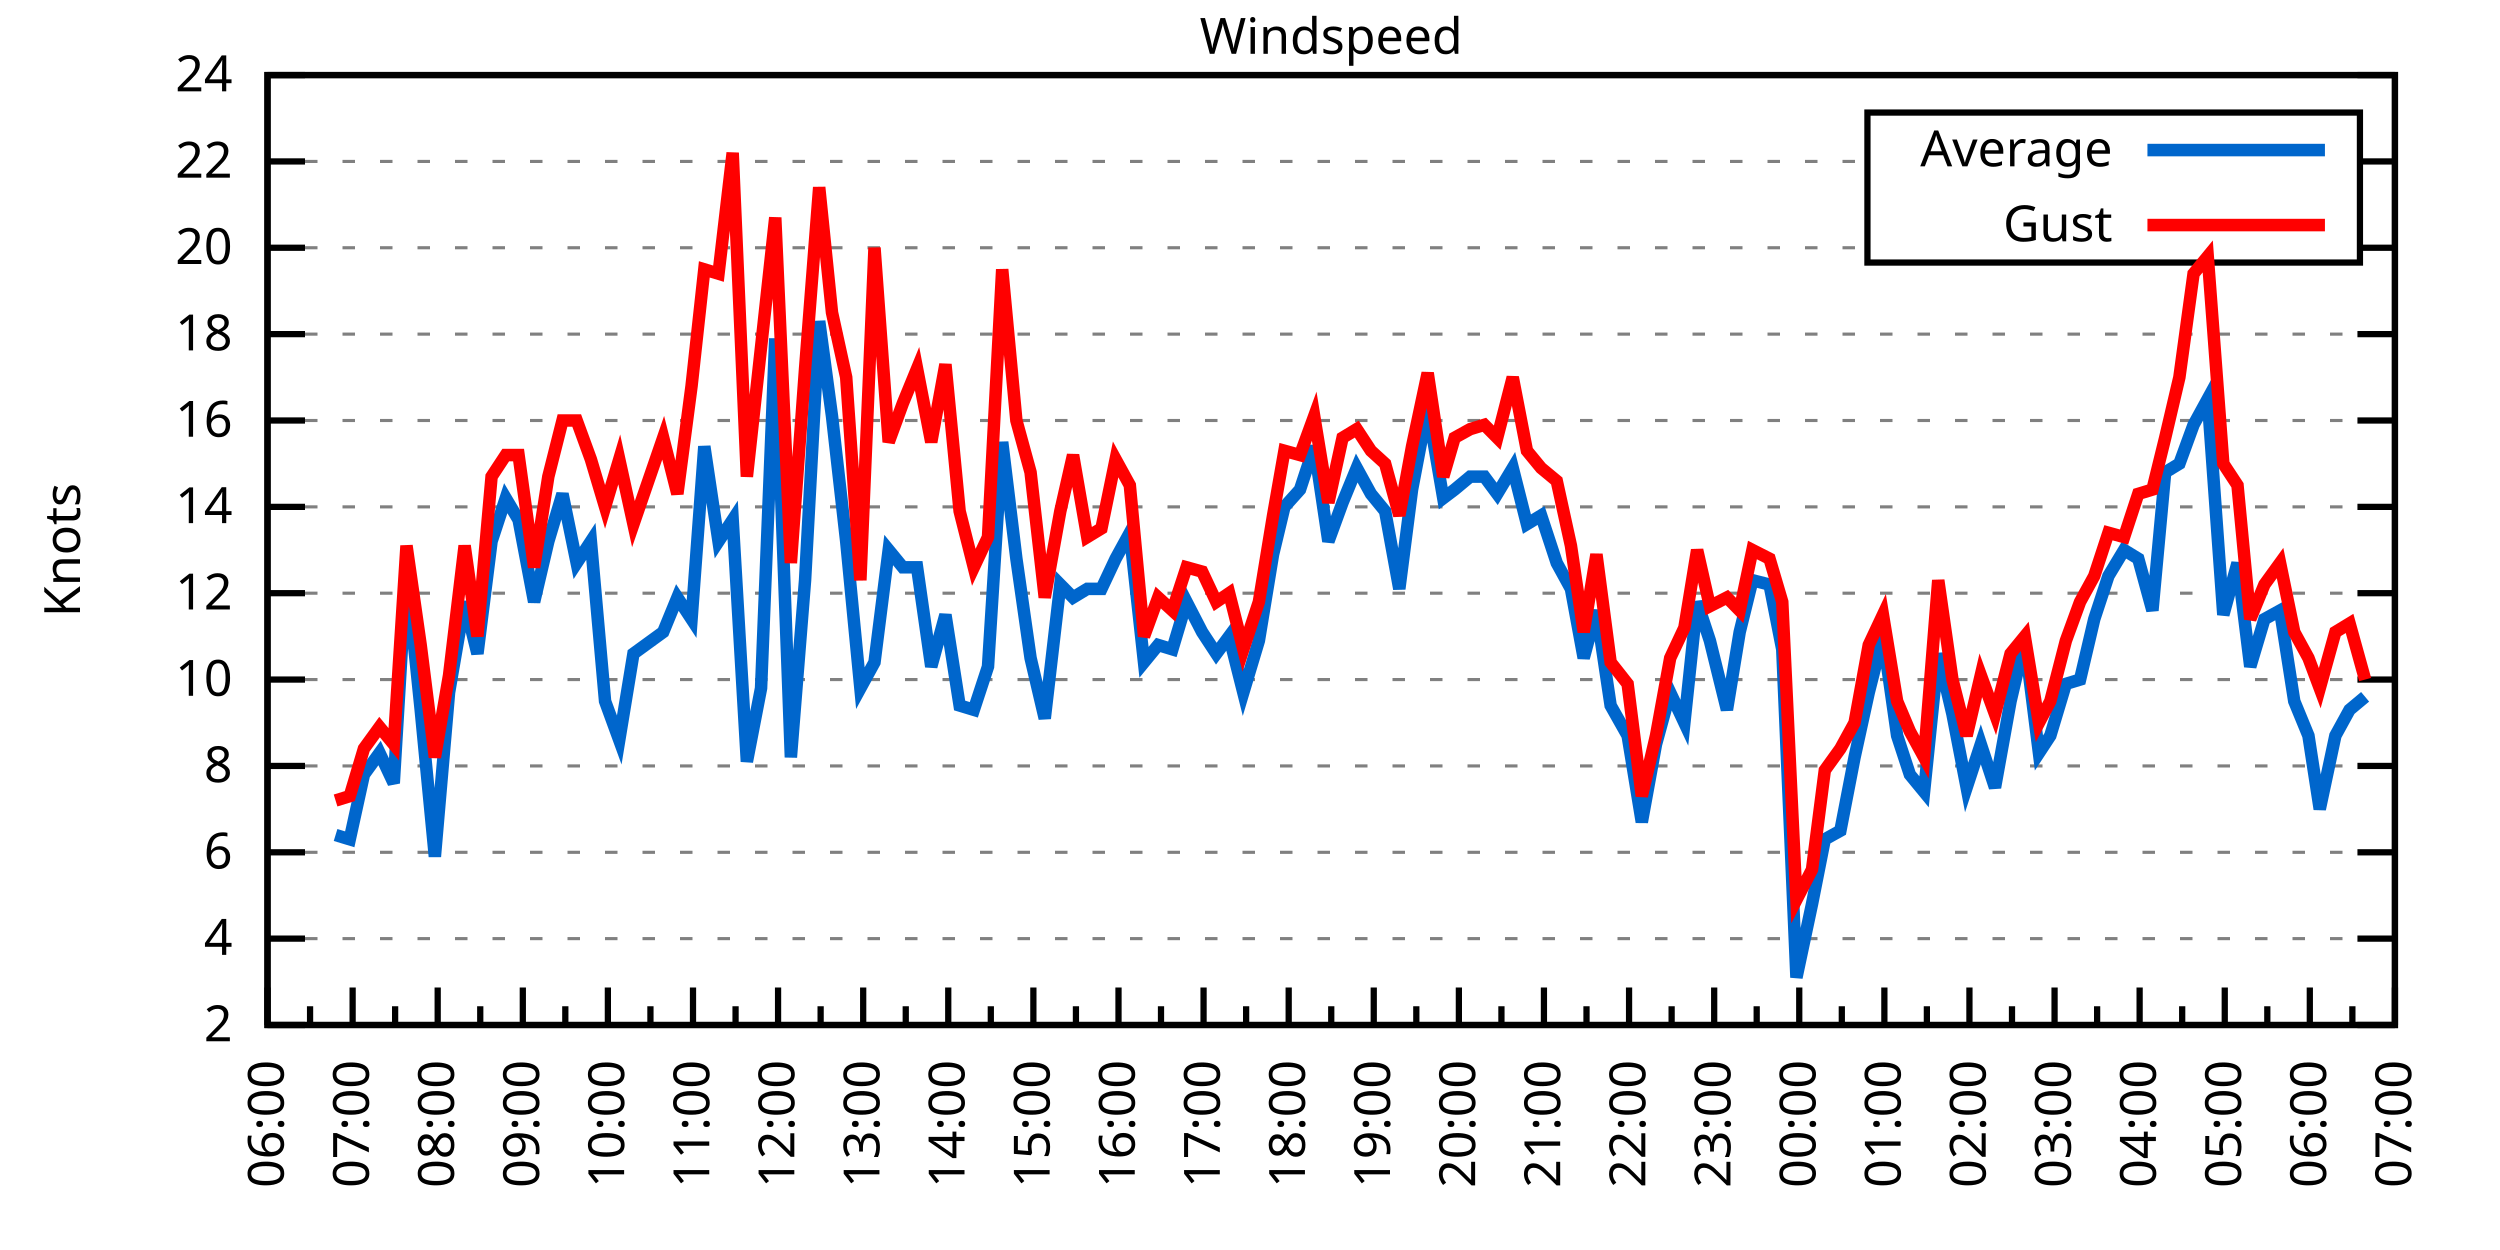
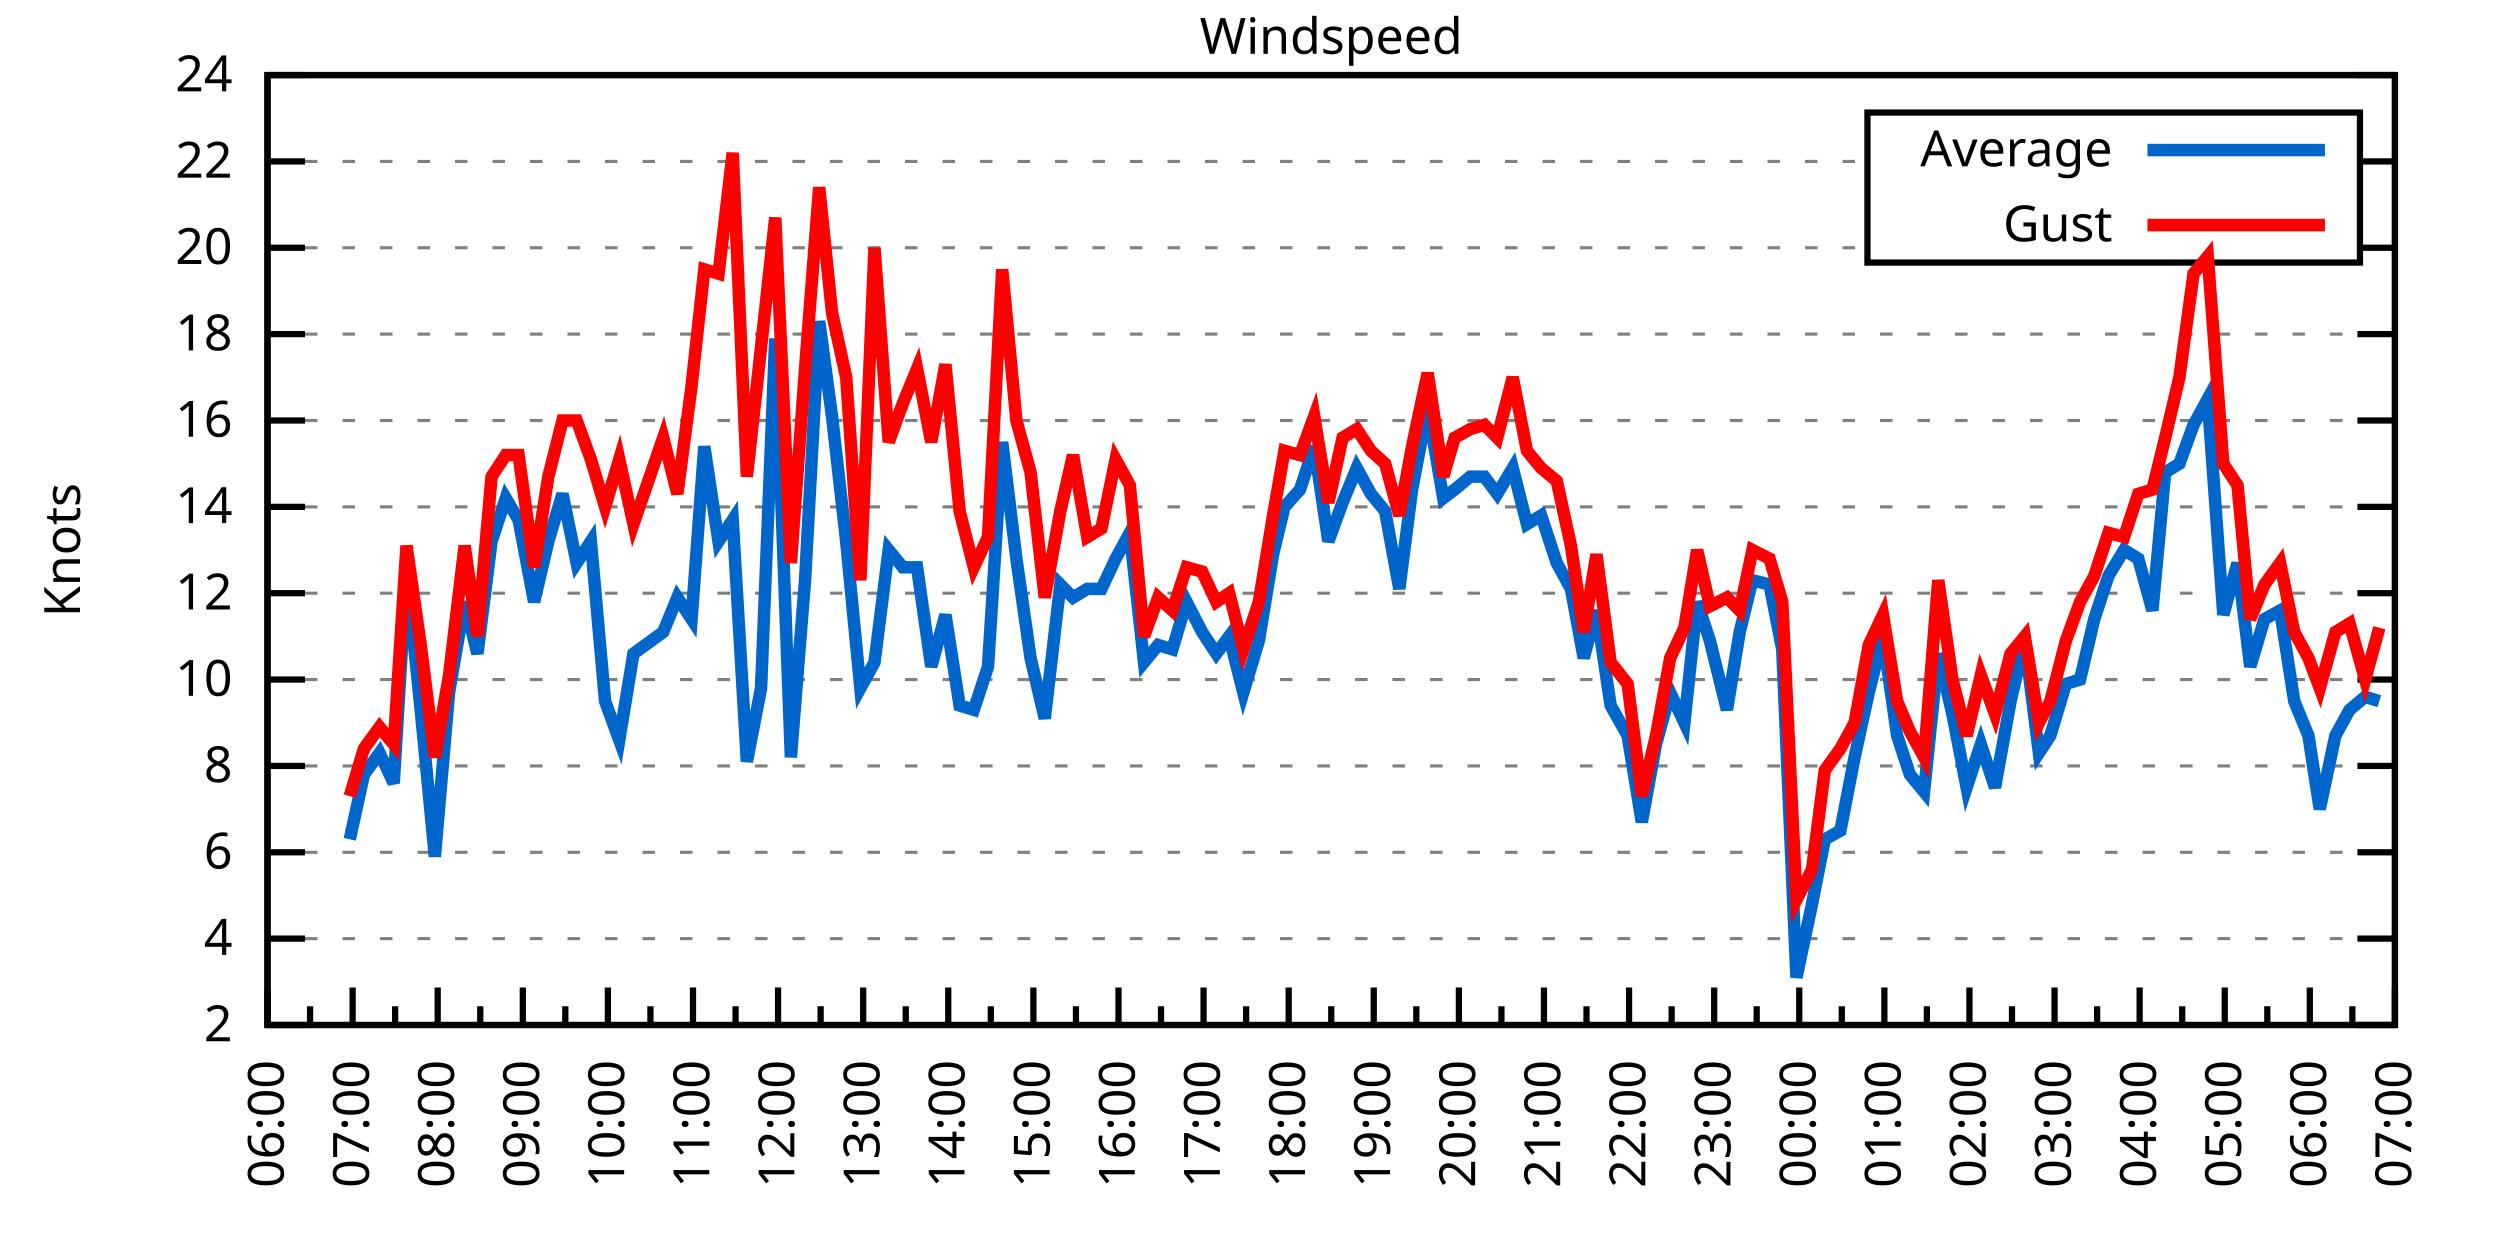
<svg xmlns="http://www.w3.org/2000/svg" xmlns:xlink="http://www.w3.org/1999/xlink" width="400" height="200" viewBox="0 0 400 200">
  <g id="gnuplot_canvas">
    <rect x="0" y="0" width="400" height="200" fill="none" />
    <defs>
      <circle id="gpDot" r="0.5" stroke-width="0.5" stroke="currentColor" />
      <path id="gpPt0" stroke-width="0.333" stroke="currentColor" d="M-1,0 h2 M0,-1 v2" />
      <path id="gpPt1" stroke-width="0.333" stroke="currentColor" d="M-1,-1 L1,1 M1,-1 L-1,1" />
      <path id="gpPt2" stroke-width="0.333" stroke="currentColor" d="M-1,0 L1,0 M0,-1 L0,1 M-1,-1 L1,1 M-1,1 L1,-1" />
      <rect id="gpPt3" stroke-width="0.333" stroke="currentColor" x="-1" y="-1" width="2" height="2" />
      <rect id="gpPt4" stroke-width="0.333" stroke="currentColor" fill="currentColor" x="-1" y="-1" width="2" height="2" />
      <circle id="gpPt5" stroke-width="0.333" stroke="currentColor" cx="0" cy="0" r="1" />
      <use xlink:href="#gpPt5" id="gpPt6" fill="currentColor" stroke="none" />
      <path id="gpPt7" stroke-width="0.333" stroke="currentColor" d="M0,-1.33 L-1.33,0.67 L1.33,0.67 z" />
      <use xlink:href="#gpPt7" id="gpPt8" fill="currentColor" stroke="none" />
      <use xlink:href="#gpPt7" id="gpPt9" stroke="currentColor" transform="rotate(180)" />
      <use xlink:href="#gpPt9" id="gpPt10" fill="currentColor" stroke="none" />
      <use xlink:href="#gpPt3" id="gpPt11" stroke="currentColor" transform="rotate(45)" />
      <use xlink:href="#gpPt11" id="gpPt12" fill="currentColor" stroke="none" />
      <path id="gpPt13" stroke-width="0.333" stroke="currentColor" d="M0,1.330 L1.265,0.411 L0.782,-1.067 L-0.782,-1.076 L-1.265,0.411 z" />
      <use xlink:href="#gpPt13" id="gpPt14" fill="currentColor" stroke="none" />
      <filter id="textbox" filterUnits="objectBoundingBox" x="0" y="0" height="1" width="1">
        <feFlood flood-color="white" flood-opacity="1" result="bgnd" />
        <feComposite in="SourceGraphic" in2="bgnd" operator="atop" />
      </filter>
      <filter id="greybox" filterUnits="objectBoundingBox" x="0" y="0" height="1" width="1">
        <feFlood flood-color="lightgrey" flood-opacity="1" result="grey" />
        <feComposite in="SourceGraphic" in2="grey" operator="atop" />
      </filter>
    </defs>
    <g fill="none" color="white" stroke="currentColor" stroke-width="1.00" stroke-linecap="butt" stroke-linejoin="miter">
</g>
    <g fill="none" color="black" stroke="currentColor" stroke-width="1.00" stroke-linecap="butt" stroke-linejoin="miter">
      <g stroke="none" shape-rendering="crispEdges">
        <polygon fill="rgb(255, 255, 255)" points="42.80,164.00 383.18,164.00 383.18,12.02 42.80,12.02 " />
      </g>
    </g>
    <g fill="none" color="black" stroke="currentColor" stroke-width="1.00" stroke-linecap="butt" stroke-linejoin="miter">
</g>
    <g fill="none" color="black" stroke="black" stroke-width="0.50" stroke-linecap="butt" stroke-linejoin="miter">
</g>
    <g fill="none" color="gray" stroke="currentColor" stroke-width="0.50" stroke-linecap="butt" stroke-linejoin="miter">
      <path stroke="gray" stroke-dasharray="2,4" class="gridline" d="M42.80,164.00 L383.19,164.00  " />
    </g>
    <g fill="none" color="gray" stroke="gray" stroke-width="1.00" stroke-linecap="butt" stroke-linejoin="miter">
</g>
    <g fill="none" color="black" stroke="currentColor" stroke-width="1.00" stroke-linecap="butt" stroke-linejoin="miter">
      <path stroke="black" d="M42.80,164.00 L48.80,164.00 M383.19,164.00 L377.19,164.00  " />
      <g transform="translate(37.20,166.60)" stroke="none" fill="black" font-family="Sans" font-size="8.00" text-anchor="end">
        <text>
          <tspan font-family="Sans"> 2</tspan>
        </text>
      </g>
    </g>
    <g fill="none" color="black" stroke="currentColor" stroke-width="1.00" stroke-linecap="butt" stroke-linejoin="miter">
</g>
    <g fill="none" color="black" stroke="black" stroke-width="0.50" stroke-linecap="butt" stroke-linejoin="miter">
</g>
    <g fill="none" color="gray" stroke="currentColor" stroke-width="0.50" stroke-linecap="butt" stroke-linejoin="miter">
      <path stroke="gray" stroke-dasharray="2,4" class="gridline" d="M42.80,150.18 L383.19,150.18  " />
    </g>
    <g fill="none" color="gray" stroke="gray" stroke-width="1.00" stroke-linecap="butt" stroke-linejoin="miter">
</g>
    <g fill="none" color="black" stroke="currentColor" stroke-width="1.00" stroke-linecap="butt" stroke-linejoin="miter">
      <path stroke="black" d="M42.80,150.18 L48.80,150.18 M383.19,150.18 L377.19,150.18  " />
      <g transform="translate(37.20,152.78)" stroke="none" fill="black" font-family="Sans" font-size="8.00" text-anchor="end">
        <text>
          <tspan font-family="Sans"> 4</tspan>
        </text>
      </g>
    </g>
    <g fill="none" color="black" stroke="currentColor" stroke-width="1.00" stroke-linecap="butt" stroke-linejoin="miter">
</g>
    <g fill="none" color="black" stroke="black" stroke-width="0.50" stroke-linecap="butt" stroke-linejoin="miter">
</g>
    <g fill="none" color="gray" stroke="currentColor" stroke-width="0.50" stroke-linecap="butt" stroke-linejoin="miter">
      <path stroke="gray" stroke-dasharray="2,4" class="gridline" d="M42.80,136.37 L383.19,136.37  " />
    </g>
    <g fill="none" color="gray" stroke="gray" stroke-width="1.00" stroke-linecap="butt" stroke-linejoin="miter">
</g>
    <g fill="none" color="black" stroke="currentColor" stroke-width="1.00" stroke-linecap="butt" stroke-linejoin="miter">
      <path stroke="black" d="M42.80,136.37 L48.80,136.37 M383.19,136.37 L377.19,136.37  " />
      <g transform="translate(37.20,138.97)" stroke="none" fill="black" font-family="Sans" font-size="8.00" text-anchor="end">
        <text>
          <tspan font-family="Sans"> 6</tspan>
        </text>
      </g>
    </g>
    <g fill="none" color="black" stroke="currentColor" stroke-width="1.00" stroke-linecap="butt" stroke-linejoin="miter">
</g>
    <g fill="none" color="black" stroke="black" stroke-width="0.50" stroke-linecap="butt" stroke-linejoin="miter">
</g>
    <g fill="none" color="gray" stroke="currentColor" stroke-width="0.50" stroke-linecap="butt" stroke-linejoin="miter">
      <path stroke="gray" stroke-dasharray="2,4" class="gridline" d="M42.80,122.55 L383.19,122.55  " />
    </g>
    <g fill="none" color="gray" stroke="gray" stroke-width="1.00" stroke-linecap="butt" stroke-linejoin="miter">
</g>
    <g fill="none" color="black" stroke="currentColor" stroke-width="1.00" stroke-linecap="butt" stroke-linejoin="miter">
      <path stroke="black" d="M42.80,122.55 L48.80,122.55 M383.19,122.55 L377.19,122.55  " />
      <g transform="translate(37.20,125.15)" stroke="none" fill="black" font-family="Sans" font-size="8.00" text-anchor="end">
        <text>
          <tspan font-family="Sans"> 8</tspan>
        </text>
      </g>
    </g>
    <g fill="none" color="black" stroke="currentColor" stroke-width="1.00" stroke-linecap="butt" stroke-linejoin="miter">
</g>
    <g fill="none" color="black" stroke="black" stroke-width="0.50" stroke-linecap="butt" stroke-linejoin="miter">
</g>
    <g fill="none" color="gray" stroke="currentColor" stroke-width="0.50" stroke-linecap="butt" stroke-linejoin="miter">
      <path stroke="gray" stroke-dasharray="2,4" class="gridline" d="M42.80,108.73 L383.19,108.73  " />
    </g>
    <g fill="none" color="gray" stroke="gray" stroke-width="1.00" stroke-linecap="butt" stroke-linejoin="miter">
</g>
    <g fill="none" color="black" stroke="currentColor" stroke-width="1.00" stroke-linecap="butt" stroke-linejoin="miter">
      <path stroke="black" d="M42.80,108.73 L48.80,108.73 M383.19,108.73 L377.19,108.73  " />
      <g transform="translate(37.20,111.33)" stroke="none" fill="black" font-family="Sans" font-size="8.00" text-anchor="end">
        <text>
          <tspan font-family="Sans"> 10</tspan>
        </text>
      </g>
    </g>
    <g fill="none" color="black" stroke="currentColor" stroke-width="1.00" stroke-linecap="butt" stroke-linejoin="miter">
</g>
    <g fill="none" color="black" stroke="black" stroke-width="0.50" stroke-linecap="butt" stroke-linejoin="miter">
</g>
    <g fill="none" color="gray" stroke="currentColor" stroke-width="0.50" stroke-linecap="butt" stroke-linejoin="miter">
      <path stroke="gray" stroke-dasharray="2,4" class="gridline" d="M42.80,94.91 L383.19,94.91  " />
    </g>
    <g fill="none" color="gray" stroke="gray" stroke-width="1.00" stroke-linecap="butt" stroke-linejoin="miter">
</g>
    <g fill="none" color="black" stroke="currentColor" stroke-width="1.00" stroke-linecap="butt" stroke-linejoin="miter">
      <path stroke="black" d="M42.80,94.91 L48.80,94.91 M383.19,94.91 L377.19,94.91  " />
      <g transform="translate(37.20,97.51)" stroke="none" fill="black" font-family="Sans" font-size="8.00" text-anchor="end">
        <text>
          <tspan font-family="Sans"> 12</tspan>
        </text>
      </g>
    </g>
    <g fill="none" color="black" stroke="currentColor" stroke-width="1.00" stroke-linecap="butt" stroke-linejoin="miter">
</g>
    <g fill="none" color="black" stroke="black" stroke-width="0.50" stroke-linecap="butt" stroke-linejoin="miter">
</g>
    <g fill="none" color="gray" stroke="currentColor" stroke-width="0.50" stroke-linecap="butt" stroke-linejoin="miter">
      <path stroke="gray" stroke-dasharray="2,4" class="gridline" d="M42.80,81.10 L383.19,81.10  " />
    </g>
    <g fill="none" color="gray" stroke="gray" stroke-width="1.00" stroke-linecap="butt" stroke-linejoin="miter">
</g>
    <g fill="none" color="black" stroke="currentColor" stroke-width="1.00" stroke-linecap="butt" stroke-linejoin="miter">
      <path stroke="black" d="M42.80,81.10 L48.80,81.10 M383.19,81.10 L377.19,81.10  " />
      <g transform="translate(37.20,83.70)" stroke="none" fill="black" font-family="Sans" font-size="8.00" text-anchor="end">
        <text>
          <tspan font-family="Sans"> 14</tspan>
        </text>
      </g>
    </g>
    <g fill="none" color="black" stroke="currentColor" stroke-width="1.00" stroke-linecap="butt" stroke-linejoin="miter">
</g>
    <g fill="none" color="black" stroke="black" stroke-width="0.50" stroke-linecap="butt" stroke-linejoin="miter">
</g>
    <g fill="none" color="gray" stroke="currentColor" stroke-width="0.50" stroke-linecap="butt" stroke-linejoin="miter">
      <path stroke="gray" stroke-dasharray="2,4" class="gridline" d="M42.80,67.28 L383.19,67.28  " />
    </g>
    <g fill="none" color="gray" stroke="gray" stroke-width="1.00" stroke-linecap="butt" stroke-linejoin="miter">
</g>
    <g fill="none" color="black" stroke="currentColor" stroke-width="1.00" stroke-linecap="butt" stroke-linejoin="miter">
      <path stroke="black" d="M42.80,67.28 L48.80,67.28 M383.19,67.28 L377.19,67.28  " />
      <g transform="translate(37.20,69.88)" stroke="none" fill="black" font-family="Sans" font-size="8.00" text-anchor="end">
        <text>
          <tspan font-family="Sans"> 16</tspan>
        </text>
      </g>
    </g>
    <g fill="none" color="black" stroke="currentColor" stroke-width="1.00" stroke-linecap="butt" stroke-linejoin="miter">
</g>
    <g fill="none" color="black" stroke="black" stroke-width="0.50" stroke-linecap="butt" stroke-linejoin="miter">
</g>
    <g fill="none" color="gray" stroke="currentColor" stroke-width="0.50" stroke-linecap="butt" stroke-linejoin="miter">
      <path stroke="gray" stroke-dasharray="2,4" class="gridline" d="M42.80,53.46 L383.19,53.46  " />
    </g>
    <g fill="none" color="gray" stroke="gray" stroke-width="1.00" stroke-linecap="butt" stroke-linejoin="miter">
</g>
    <g fill="none" color="black" stroke="currentColor" stroke-width="1.00" stroke-linecap="butt" stroke-linejoin="miter">
      <path stroke="black" d="M42.80,53.46 L48.80,53.46 M383.19,53.46 L377.19,53.46  " />
      <g transform="translate(37.20,56.06)" stroke="none" fill="black" font-family="Sans" font-size="8.00" text-anchor="end">
        <text>
          <tspan font-family="Sans"> 18</tspan>
        </text>
      </g>
    </g>
    <g fill="none" color="black" stroke="currentColor" stroke-width="1.00" stroke-linecap="butt" stroke-linejoin="miter">
</g>
    <g fill="none" color="black" stroke="black" stroke-width="0.50" stroke-linecap="butt" stroke-linejoin="miter">
</g>
    <g fill="none" color="gray" stroke="currentColor" stroke-width="0.50" stroke-linecap="butt" stroke-linejoin="miter">
      <path stroke="gray" stroke-dasharray="2,4" class="gridline" d="M42.80,39.64 L298.79,39.64 M377.59,39.64 L383.19,39.64  " />
    </g>
    <g fill="none" color="gray" stroke="gray" stroke-width="1.00" stroke-linecap="butt" stroke-linejoin="miter">
</g>
    <g fill="none" color="black" stroke="currentColor" stroke-width="1.00" stroke-linecap="butt" stroke-linejoin="miter">
      <path stroke="black" d="M42.80,39.64 L48.80,39.64 M383.19,39.64 L377.19,39.64  " />
      <g transform="translate(37.20,42.24)" stroke="none" fill="black" font-family="Sans" font-size="8.00" text-anchor="end">
        <text>
          <tspan font-family="Sans"> 20</tspan>
        </text>
      </g>
    </g>
    <g fill="none" color="black" stroke="currentColor" stroke-width="1.00" stroke-linecap="butt" stroke-linejoin="miter">
</g>
    <g fill="none" color="black" stroke="black" stroke-width="0.50" stroke-linecap="butt" stroke-linejoin="miter">
</g>
    <g fill="none" color="gray" stroke="currentColor" stroke-width="0.50" stroke-linecap="butt" stroke-linejoin="miter">
      <path stroke="gray" stroke-dasharray="2,4" class="gridline" d="M42.80,25.83 L298.79,25.83 M377.59,25.83 L383.19,25.83  " />
    </g>
    <g fill="none" color="gray" stroke="gray" stroke-width="1.00" stroke-linecap="butt" stroke-linejoin="miter">
</g>
    <g fill="none" color="black" stroke="currentColor" stroke-width="1.00" stroke-linecap="butt" stroke-linejoin="miter">
      <path stroke="black" d="M42.80,25.83 L48.80,25.83 M383.19,25.83 L377.19,25.83  " />
      <g transform="translate(37.20,28.43)" stroke="none" fill="black" font-family="Sans" font-size="8.00" text-anchor="end">
        <text>
          <tspan font-family="Sans"> 22</tspan>
        </text>
      </g>
    </g>
    <g fill="none" color="black" stroke="currentColor" stroke-width="1.00" stroke-linecap="butt" stroke-linejoin="miter">
</g>
    <g fill="none" color="black" stroke="black" stroke-width="0.50" stroke-linecap="butt" stroke-linejoin="miter">
</g>
    <g fill="none" color="gray" stroke="currentColor" stroke-width="0.50" stroke-linecap="butt" stroke-linejoin="miter">
      <path stroke="gray" stroke-dasharray="2,4" class="gridline" d="M42.80,12.01 L383.19,12.01  " />
    </g>
    <g fill="none" color="gray" stroke="gray" stroke-width="1.00" stroke-linecap="butt" stroke-linejoin="miter">
</g>
    <g fill="none" color="black" stroke="currentColor" stroke-width="1.00" stroke-linecap="butt" stroke-linejoin="miter">
      <path stroke="black" d="M42.80,12.01 L48.80,12.01 M383.19,12.01 L377.19,12.01  " />
      <g transform="translate(37.20,14.61)" stroke="none" fill="black" font-family="Sans" font-size="8.00" text-anchor="end">
        <text>
          <tspan font-family="Sans"> 24</tspan>
        </text>
      </g>
    </g>
    <g fill="none" color="black" stroke="currentColor" stroke-width="1.00" stroke-linecap="butt" stroke-linejoin="miter">
      <path stroke="black" d="M42.80,164.00 L42.80,158.00  " />
      <g transform="translate(45.40,169.60) rotate(270)" stroke="none" fill="black" font-family="Sans" font-size="8.00" text-anchor="end">
        <text>
          <tspan font-family="Sans">06:00</tspan>
        </text>
      </g>
    </g>
    <g fill="none" color="black" stroke="currentColor" stroke-width="1.00" stroke-linecap="butt" stroke-linejoin="miter">
      <path stroke="black" d="M49.61,164.00 L49.61,161.00 M56.42,164.00 L56.42,158.00  " />
      <g transform="translate(59.02,169.60) rotate(270)" stroke="none" fill="black" font-family="Sans" font-size="8.00" text-anchor="end">
        <text>
          <tspan font-family="Sans">07:00</tspan>
        </text>
      </g>
    </g>
    <g fill="none" color="black" stroke="currentColor" stroke-width="1.00" stroke-linecap="butt" stroke-linejoin="miter">
      <path stroke="black" d="M63.22,164.00 L63.22,161.00 M70.03,164.00 L70.03,158.00  " />
      <g transform="translate(72.63,169.60) rotate(270)" stroke="none" fill="black" font-family="Sans" font-size="8.00" text-anchor="end">
        <text>
          <tspan font-family="Sans">08:00</tspan>
        </text>
      </g>
    </g>
    <g fill="none" color="black" stroke="currentColor" stroke-width="1.00" stroke-linecap="butt" stroke-linejoin="miter">
      <path stroke="black" d="M76.84,164.00 L76.84,161.00 M83.65,164.00 L83.65,158.00  " />
      <g transform="translate(86.25,169.60) rotate(270)" stroke="none" fill="black" font-family="Sans" font-size="8.00" text-anchor="end">
        <text>
          <tspan font-family="Sans">09:00</tspan>
        </text>
      </g>
    </g>
    <g fill="none" color="black" stroke="currentColor" stroke-width="1.00" stroke-linecap="butt" stroke-linejoin="miter">
      <path stroke="black" d="M90.45,164.00 L90.45,161.00 M97.26,164.00 L97.26,158.00  " />
      <g transform="translate(99.86,169.60) rotate(270)" stroke="none" fill="black" font-family="Sans" font-size="8.00" text-anchor="end">
        <text>
          <tspan font-family="Sans">10:00</tspan>
        </text>
      </g>
    </g>
    <g fill="none" color="black" stroke="currentColor" stroke-width="1.00" stroke-linecap="butt" stroke-linejoin="miter">
      <path stroke="black" d="M104.07,164.00 L104.07,161.00 M110.88,164.00 L110.88,158.00  " />
      <g transform="translate(113.48,169.60) rotate(270)" stroke="none" fill="black" font-family="Sans" font-size="8.00" text-anchor="end">
        <text>
          <tspan font-family="Sans">11:00</tspan>
        </text>
      </g>
    </g>
    <g fill="none" color="black" stroke="currentColor" stroke-width="1.00" stroke-linecap="butt" stroke-linejoin="miter">
      <path stroke="black" d="M117.69,164.00 L117.69,161.00 M124.49,164.00 L124.49,158.00  " />
      <g transform="translate(127.09,169.60) rotate(270)" stroke="none" fill="black" font-family="Sans" font-size="8.00" text-anchor="end">
        <text>
          <tspan font-family="Sans">12:00</tspan>
        </text>
      </g>
    </g>
    <g fill="none" color="black" stroke="currentColor" stroke-width="1.00" stroke-linecap="butt" stroke-linejoin="miter">
      <path stroke="black" d="M131.30,164.00 L131.30,161.00 M138.11,164.00 L138.11,158.00  " />
      <g transform="translate(140.71,169.60) rotate(270)" stroke="none" fill="black" font-family="Sans" font-size="8.00" text-anchor="end">
        <text>
          <tspan font-family="Sans">13:00</tspan>
        </text>
      </g>
    </g>
    <g fill="none" color="black" stroke="currentColor" stroke-width="1.00" stroke-linecap="butt" stroke-linejoin="miter">
      <path stroke="black" d="M144.92,164.00 L144.92,161.00 M151.72,164.00 L151.72,158.00  " />
      <g transform="translate(154.32,169.60) rotate(270)" stroke="none" fill="black" font-family="Sans" font-size="8.00" text-anchor="end">
        <text>
          <tspan font-family="Sans">14:00</tspan>
        </text>
      </g>
    </g>
    <g fill="none" color="black" stroke="currentColor" stroke-width="1.00" stroke-linecap="butt" stroke-linejoin="miter">
      <path stroke="black" d="M158.53,164.00 L158.53,161.00 M165.34,164.00 L165.34,158.00  " />
      <g transform="translate(167.94,169.60) rotate(270)" stroke="none" fill="black" font-family="Sans" font-size="8.00" text-anchor="end">
        <text>
          <tspan font-family="Sans">15:00</tspan>
        </text>
      </g>
    </g>
    <g fill="none" color="black" stroke="currentColor" stroke-width="1.00" stroke-linecap="butt" stroke-linejoin="miter">
      <path stroke="black" d="M172.15,164.00 L172.15,161.00 M178.96,164.00 L178.96,158.00  " />
      <g transform="translate(181.56,169.60) rotate(270)" stroke="none" fill="black" font-family="Sans" font-size="8.00" text-anchor="end">
        <text>
          <tspan font-family="Sans">16:00</tspan>
        </text>
      </g>
    </g>
    <g fill="none" color="black" stroke="currentColor" stroke-width="1.00" stroke-linecap="butt" stroke-linejoin="miter">
      <path stroke="black" d="M185.76,164.00 L185.76,161.00 M192.57,164.00 L192.57,158.00  " />
      <g transform="translate(195.17,169.60) rotate(270)" stroke="none" fill="black" font-family="Sans" font-size="8.00" text-anchor="end">
        <text>
          <tspan font-family="Sans">17:00</tspan>
        </text>
      </g>
    </g>
    <g fill="none" color="black" stroke="currentColor" stroke-width="1.00" stroke-linecap="butt" stroke-linejoin="miter">
      <path stroke="black" d="M199.38,164.00 L199.38,161.00 M206.19,164.00 L206.19,158.00  " />
      <g transform="translate(208.79,169.60) rotate(270)" stroke="none" fill="black" font-family="Sans" font-size="8.00" text-anchor="end">
        <text>
          <tspan font-family="Sans">18:00</tspan>
        </text>
      </g>
    </g>
    <g fill="none" color="black" stroke="currentColor" stroke-width="1.00" stroke-linecap="butt" stroke-linejoin="miter">
      <path stroke="black" d="M213.00,164.00 L213.00,161.00 M219.80,164.00 L219.80,158.00  " />
      <g transform="translate(222.40,169.60) rotate(270)" stroke="none" fill="black" font-family="Sans" font-size="8.00" text-anchor="end">
        <text>
          <tspan font-family="Sans">19:00</tspan>
        </text>
      </g>
    </g>
    <g fill="none" color="black" stroke="currentColor" stroke-width="1.00" stroke-linecap="butt" stroke-linejoin="miter">
      <path stroke="black" d="M226.61,164.00 L226.61,161.00 M233.42,164.00 L233.42,158.00  " />
      <g transform="translate(236.02,169.60) rotate(270)" stroke="none" fill="black" font-family="Sans" font-size="8.00" text-anchor="end">
        <text>
          <tspan font-family="Sans">20:00</tspan>
        </text>
      </g>
    </g>
    <g fill="none" color="black" stroke="currentColor" stroke-width="1.00" stroke-linecap="butt" stroke-linejoin="miter">
      <path stroke="black" d="M240.23,164.00 L240.23,161.00 M247.03,164.00 L247.03,158.00  " />
      <g transform="translate(249.63,169.60) rotate(270)" stroke="none" fill="black" font-family="Sans" font-size="8.00" text-anchor="end">
        <text>
          <tspan font-family="Sans">21:00</tspan>
        </text>
      </g>
    </g>
    <g fill="none" color="black" stroke="currentColor" stroke-width="1.00" stroke-linecap="butt" stroke-linejoin="miter">
      <path stroke="black" d="M253.84,164.00 L253.84,161.00 M260.65,164.00 L260.65,158.00  " />
      <g transform="translate(263.25,169.60) rotate(270)" stroke="none" fill="black" font-family="Sans" font-size="8.00" text-anchor="end">
        <text>
          <tspan font-family="Sans">22:00</tspan>
        </text>
      </g>
    </g>
    <g fill="none" color="black" stroke="currentColor" stroke-width="1.00" stroke-linecap="butt" stroke-linejoin="miter">
      <path stroke="black" d="M267.46,164.00 L267.46,161.00 M274.27,164.00 L274.27,158.00  " />
      <g transform="translate(276.87,169.60) rotate(270)" stroke="none" fill="black" font-family="Sans" font-size="8.00" text-anchor="end">
        <text>
          <tspan font-family="Sans">23:00</tspan>
        </text>
      </g>
    </g>
    <g fill="none" color="black" stroke="currentColor" stroke-width="1.00" stroke-linecap="butt" stroke-linejoin="miter">
      <path stroke="black" d="M281.07,164.00 L281.07,161.00 M287.88,164.00 L287.88,158.00  " />
      <g transform="translate(290.48,169.60) rotate(270)" stroke="none" fill="black" font-family="Sans" font-size="8.00" text-anchor="end">
        <text>
          <tspan font-family="Sans">00:00</tspan>
        </text>
      </g>
    </g>
    <g fill="none" color="black" stroke="currentColor" stroke-width="1.00" stroke-linecap="butt" stroke-linejoin="miter">
      <path stroke="black" d="M294.69,164.00 L294.69,161.00 M301.50,164.00 L301.50,158.00  " />
      <g transform="translate(304.10,169.60) rotate(270)" stroke="none" fill="black" font-family="Sans" font-size="8.00" text-anchor="end">
        <text>
          <tspan font-family="Sans">01:00</tspan>
        </text>
      </g>
    </g>
    <g fill="none" color="black" stroke="currentColor" stroke-width="1.00" stroke-linecap="butt" stroke-linejoin="miter">
      <path stroke="black" d="M308.30,164.00 L308.30,161.00 M315.11,164.00 L315.11,158.00  " />
      <g transform="translate(317.71,169.60) rotate(270)" stroke="none" fill="black" font-family="Sans" font-size="8.00" text-anchor="end">
        <text>
          <tspan font-family="Sans">02:00</tspan>
        </text>
      </g>
    </g>
    <g fill="none" color="black" stroke="currentColor" stroke-width="1.00" stroke-linecap="butt" stroke-linejoin="miter">
      <path stroke="black" d="M321.92,164.00 L321.92,161.00 M328.73,164.00 L328.73,158.00  " />
      <g transform="translate(331.33,169.60) rotate(270)" stroke="none" fill="black" font-family="Sans" font-size="8.00" text-anchor="end">
        <text>
          <tspan font-family="Sans">03:00</tspan>
        </text>
      </g>
    </g>
    <g fill="none" color="black" stroke="currentColor" stroke-width="1.00" stroke-linecap="butt" stroke-linejoin="miter">
      <path stroke="black" d="M335.54,164.00 L335.54,161.00 M342.34,164.00 L342.34,158.00  " />
      <g transform="translate(344.94,169.60) rotate(270)" stroke="none" fill="black" font-family="Sans" font-size="8.00" text-anchor="end">
        <text>
          <tspan font-family="Sans">04:00</tspan>
        </text>
      </g>
    </g>
    <g fill="none" color="black" stroke="currentColor" stroke-width="1.00" stroke-linecap="butt" stroke-linejoin="miter">
      <path stroke="black" d="M349.15,164.00 L349.15,161.00 M355.96,164.00 L355.96,158.00  " />
      <g transform="translate(358.56,169.60) rotate(270)" stroke="none" fill="black" font-family="Sans" font-size="8.00" text-anchor="end">
        <text>
          <tspan font-family="Sans">05:00</tspan>
        </text>
      </g>
    </g>
    <g fill="none" color="black" stroke="currentColor" stroke-width="1.00" stroke-linecap="butt" stroke-linejoin="miter">
      <path stroke="black" d="M362.77,164.00 L362.77,161.00 M369.57,164.00 L369.57,158.00  " />
      <g transform="translate(372.17,169.60) rotate(270)" stroke="none" fill="black" font-family="Sans" font-size="8.00" text-anchor="end">
        <text>
          <tspan font-family="Sans">06:00</tspan>
        </text>
      </g>
    </g>
    <g fill="none" color="black" stroke="currentColor" stroke-width="1.00" stroke-linecap="butt" stroke-linejoin="miter">
      <path stroke="black" d="M376.38,164.00 L376.38,161.00 M383.19,164.00 L383.19,158.00  " />
      <g transform="translate(385.79,169.60) rotate(270)" stroke="none" fill="black" font-family="Sans" font-size="8.00" text-anchor="end">
        <text>
          <tspan font-family="Sans">07:00</tspan>
        </text>
      </g>
    </g>
    <g fill="none" color="black" stroke="currentColor" stroke-width="1.00" stroke-linecap="butt" stroke-linejoin="miter">
</g>
    <g fill="none" color="black" stroke="currentColor" stroke-width="1.00" stroke-linecap="butt" stroke-linejoin="miter">
      <path stroke="black" d="M42.80,12.01 L42.80,164.00 L383.19,164.00 L383.19,12.01 L42.80,12.01 Z  " />
    </g>
    <g fill="none" color="black" stroke="currentColor" stroke-width="1.00" stroke-linecap="butt" stroke-linejoin="miter">
      <g transform="translate(12.80,88.01) rotate(270)" stroke="none" fill="black" font-family="Sans" font-size="8.00" text-anchor="middle">
        <text>
          <tspan font-family="Sans">Knots</tspan>
        </text>
      </g>
    </g>
    <g fill="none" color="black" stroke="currentColor" stroke-width="1.00" stroke-linecap="butt" stroke-linejoin="miter">
</g>
    <g fill="none" color="black" stroke="currentColor" stroke-width="1.00" stroke-linecap="butt" stroke-linejoin="miter">
      <path stroke="black" d="M298.79,42.01 L298.79,18.01 L377.59,18.01 L377.59,42.01 L298.79,42.01 Z  " />
    </g>
    <g id="Windspeed_plot_1">
      <g fill="none" color="white" stroke="black" stroke-width="2.00" stroke-linecap="butt" stroke-linejoin="miter">
</g>
      <g fill="none" color="black" stroke="currentColor" stroke-width="2.00" stroke-linecap="butt" stroke-linejoin="miter">
        <g transform="translate(337.99,26.61)" stroke="none" fill="black" font-family="Sans" font-size="8.00" text-anchor="end">
          <text>
            <tspan font-family="Sans">Average</tspan>
          </text>
        </g>
      </g>
      <g fill="none" color="black" stroke="currentColor" stroke-width="2.00" stroke-linecap="butt" stroke-linejoin="miter">
-         <path stroke="rgb(  0, 102, 204)" d="M343.59,24.01 L371.99,24.01 M53.69,133.60 L55.96,134.29 L58.23,123.93 L60.73,120.48 L63.00,125.31 L65.04,91.46   L67.31,113.57 L69.58,137.06 L71.85,110.80 L74.34,96.30 L76.39,104.59 L78.65,86.62 L80.92,79.71 L82.97,83.17   L85.46,96.30 L87.73,86.62 L90.00,79.02 L92.27,90.08 L94.54,86.62 L96.81,112.19 L99.08,118.40 L101.35,104.59   L106.11,101.13 L108.38,95.60 L110.65,99.06 L112.69,71.42 L114.96,86.62 L117.23,83.17 L119.50,121.86 L121.77,110.11   L124.04,54.15 L126.54,121.17 L128.81,92.84 L131.07,51.39 L133.12,66.59 L135.39,86.62 L137.66,110.11 L139.92,105.97   L142.19,88.00 L144.46,90.77 L146.73,90.77 L149.00,106.66 L151.27,98.37 L153.54,112.88 L155.81,113.57 L158.08,106.66   L160.35,70.73 L162.62,89.39 L164.89,105.28 L167.16,114.95 L169.65,93.53 L171.69,95.60 L173.96,94.22 L176.23,94.22   L178.50,89.39 L180.77,85.24 L183.04,105.97 L185.31,103.20 L187.58,103.89 L189.85,96.30 L192.34,101.13 L194.61,104.59   L196.66,101.82 L198.93,110.80 L201.42,102.51 L203.69,88.70 L205.51,81.10 L208.00,78.33 L210.27,71.42 L212.54,86.62   L214.81,80.41 L217.08,74.88 L219.35,79.02 L221.62,81.79 L223.89,94.22 L225.93,78.33 L228.43,65.21 L230.92,79.71   L232.74,78.33 L235.23,76.26 L237.50,76.26 L239.55,79.02 L242.04,74.88 L244.31,83.86 L246.58,82.48 L249.08,90.08   L251.35,94.22 L253.39,105.28 L255.43,97.68 L257.70,112.88 L260.42,117.71 L262.69,131.53 L264.96,119.09 L267.23,110.80   L269.50,115.64 L271.54,96.30 L273.58,102.51 L276.31,113.57 L278.35,101.13 L280.39,92.84 L283.12,93.53 L285.16,103.89   L287.43,156.40 L289.92,144.66 L291.97,134.29 L294.46,132.91 L296.73,121.17 L299.00,110.80 L301.27,101.82 L303.54,117.71   L305.58,123.93 L307.85,126.69 L310.12,104.59 L312.39,114.26 L314.66,126.00 L316.93,119.09 L319.20,126.00 L321.69,112.19   L323.96,102.51 L326.23,120.48 L328.05,117.71 L330.54,109.42 L332.81,108.73 L335.08,99.06 L337.35,92.15 L339.85,88.00   L342.12,89.39 L344.39,97.68 L346.43,75.57 L348.70,74.19 L350.97,67.97 L353.24,63.82 L355.73,98.37 L358.00,90.08   L360.04,106.66 L362.31,99.06 L364.81,97.68 L367.08,112.19 L369.35,117.71 L371.16,129.46 L373.66,117.71 L375.93,113.57   L378.42,111.49  " />
+         <path stroke="rgb(  0, 102, 204)" d="M343.59,24.01 L371.99,24.01 M55.96,134.29 L58.23,123.93 L60.73,120.48 L63.00,125.31 L65.04,91.46 L67.31,113.57   L69.58,137.06 L71.85,110.80 L74.34,96.30 L76.39,104.59 L78.65,86.62 L80.92,79.71 L82.97,83.17 L85.46,96.30   L87.73,86.62 L90.00,79.02 L92.27,90.08 L94.54,86.62 L96.81,112.19 L99.08,118.40 L101.35,104.59 L106.11,101.13   L108.38,95.60 L110.65,99.06 L112.69,71.42 L114.96,86.62 L117.23,83.17 L119.50,121.86 L121.77,110.11 L124.04,54.15   L126.54,121.17 L128.81,92.84 L131.07,51.39 L133.12,66.59 L135.39,86.62 L137.66,110.11 L139.92,105.97 L142.19,88.00   L144.46,90.77 L146.73,90.77 L149.00,106.66 L151.27,98.37 L153.54,112.88 L155.81,113.57 L158.08,106.66 L160.35,70.73   L162.62,89.39 L164.89,105.28 L167.16,114.95 L169.65,93.53 L171.69,95.60 L173.96,94.22 L176.23,94.22 L178.50,89.39   L180.77,85.24 L183.04,105.97 L185.31,103.20 L187.58,103.89 L189.85,96.30 L192.34,101.13 L194.61,104.59 L196.66,101.82   L198.93,110.80 L201.42,102.51 L203.69,88.70 L205.51,81.10 L208.00,78.33 L210.27,71.42 L212.54,86.62 L214.81,80.41   L217.08,74.88 L219.35,79.02 L221.62,81.79 L223.89,94.22 L225.93,78.33 L228.43,65.21 L230.92,79.71 L232.74,78.33   L235.23,76.26 L237.50,76.26 L239.55,79.02 L242.04,74.88 L244.31,83.86 L246.58,82.48 L249.08,90.08 L251.35,94.22   L253.39,105.28 L255.43,97.68 L257.70,112.88 L260.42,117.71 L262.69,131.53 L264.96,119.09 L267.23,110.80 L269.50,115.64   L271.54,96.30 L273.58,102.51 L276.31,113.57 L278.35,101.13 L280.39,92.84 L283.12,93.53 L285.16,103.89 L287.43,156.40   L289.92,144.66 L291.97,134.29 L294.46,132.91 L296.73,121.17 L299.00,110.80 L301.27,101.82 L303.54,117.71 L305.58,123.93   L307.85,126.69 L310.12,104.59 L312.39,114.26 L314.66,126.00 L316.93,119.09 L319.20,126.00 L321.69,112.19 L323.96,102.51   L326.23,120.48 L328.05,117.71 L330.54,109.42 L332.81,108.73 L335.08,99.06 L337.35,92.15 L339.85,88.00 L342.12,89.39   L344.39,97.68 L346.43,75.57 L348.70,74.19 L350.97,67.97 L353.24,63.82 L355.73,98.37 L358.00,90.08 L360.04,106.66   L362.31,99.06 L364.81,97.68 L367.08,112.19 L369.35,117.71 L371.16,129.46 L373.66,117.71 L375.93,113.57 L378.42,111.49   L380.69,112.19  " />
      </g>
    </g>
    <g id="Windspeed_plot_2">
      <g fill="none" color="black" stroke="currentColor" stroke-width="2.00" stroke-linecap="butt" stroke-linejoin="miter">
        <g transform="translate(337.99,38.61)" stroke="none" fill="black" font-family="Sans" font-size="8.00" text-anchor="end">
          <text>
            <tspan font-family="Sans">Gust</tspan>
          </text>
        </g>
      </g>
      <g fill="none" color="black" stroke="currentColor" stroke-width="2.00" stroke-linecap="butt" stroke-linejoin="miter">
-         <path stroke="rgb(255,   0,   0)" d="M343.59,36.01 L371.99,36.01 M53.69,128.08 L55.96,127.38 L58.23,119.78 L60.73,116.33 L63.00,119.09 L65.04,87.31   L67.31,103.20 L69.58,121.17 L71.85,108.04 L74.34,87.31 L76.39,101.82 L78.65,76.26 L80.92,72.81 L82.97,72.81   L85.46,90.77 L87.73,76.26 L90.00,67.28 L92.27,67.28 L94.54,73.50 L96.81,81.10 L99.08,73.50 L101.35,83.86   L106.11,70.04 L108.38,79.02 L110.65,61.75 L112.69,43.10 L114.96,43.79 L117.23,24.45 L119.50,76.26 L121.77,55.53   L124.04,34.81 L126.54,90.08 L128.81,58.99 L131.07,29.97 L133.12,50.01 L135.39,60.37 L137.66,92.84 L139.92,39.64   L142.19,70.73 L144.46,64.52 L146.73,58.99 L149.00,70.73 L151.27,58.30 L153.54,81.79 L155.81,90.77 L158.08,85.93   L160.35,43.10 L162.62,67.28 L164.89,75.57 L167.16,95.60 L169.65,81.79 L171.69,72.81 L173.96,85.93 L176.23,84.55   L178.50,73.50 L180.77,77.64 L183.04,101.82 L185.31,95.60 L187.58,97.68 L189.85,90.77 L192.34,91.46 L194.61,96.30   L196.66,94.91 L198.93,103.89 L201.42,96.30 L203.69,82.48 L205.51,72.12 L208.00,72.81 L210.27,66.59 L212.54,80.41   L214.81,70.04 L217.08,68.66 L219.35,72.12 L221.62,74.19 L223.89,82.48 L225.93,71.42 L228.43,59.68 L230.92,76.26   L232.74,70.04 L235.23,68.66 L237.50,67.97 L239.55,70.04 L242.04,60.37 L244.31,72.12 L246.58,74.88 L249.08,76.95   L251.35,87.31 L253.39,101.13 L255.43,88.70 L257.70,105.97 L260.42,109.42 L262.69,127.38 L264.96,117.71 L267.23,105.28   L269.50,100.44 L271.54,88.00 L273.58,96.99 L276.31,95.60 L278.35,97.68 L280.39,88.00 L283.12,89.39 L285.16,96.30   L287.43,143.96 L289.92,139.13 L291.97,123.24 L294.46,119.78 L296.73,115.64 L299.00,103.20 L301.27,98.37 L303.54,112.19   L305.58,117.02 L307.85,121.17 L310.12,92.84 L312.39,108.73 L314.66,117.71 L316.93,108.04 L319.20,114.26 L321.69,104.59   L323.96,101.82 L326.23,115.64 L328.05,112.19 L330.54,102.51 L332.81,96.30 L335.08,92.15 L337.35,85.24 L339.85,85.93   L342.12,79.02 L344.39,78.33 L346.43,70.04 L348.70,60.37 L350.97,43.79 L353.24,41.03 L355.73,74.19 L358.00,77.64   L360.04,99.06 L362.31,93.53 L364.81,90.08 L367.08,101.13 L369.35,105.28 L371.16,110.11 L373.66,101.13 L375.93,99.75   L378.42,108.73  " />
+         <path stroke="rgb(255,   0,   0)" d="M343.59,36.01 L371.99,36.01 M55.96,127.38 L58.23,119.78 L60.73,116.33 L63.00,119.09 L65.04,87.31 L67.31,103.20   L69.58,121.17 L71.85,108.04 L74.34,87.31 L76.39,101.82 L78.65,76.26 L80.92,72.81 L82.97,72.81 L85.46,90.77   L87.73,76.26 L90.00,67.28 L92.27,67.28 L94.54,73.50 L96.81,81.10 L99.08,73.50 L101.35,83.86 L106.11,70.04   L108.38,79.02 L110.65,61.75 L112.69,43.10 L114.96,43.79 L117.23,24.45 L119.50,76.26 L121.77,55.53 L124.04,34.81   L126.54,90.08 L128.81,58.99 L131.07,29.97 L133.12,50.01 L135.39,60.37 L137.66,92.84 L139.92,39.64 L142.19,70.73   L144.46,64.52 L146.73,58.99 L149.00,70.73 L151.27,58.30 L153.54,81.79 L155.81,90.77 L158.08,85.93 L160.35,43.10   L162.62,67.28 L164.89,75.57 L167.16,95.60 L169.65,81.79 L171.69,72.81 L173.96,85.93 L176.23,84.55 L178.50,73.50   L180.77,77.64 L183.04,101.82 L185.31,95.60 L187.58,97.68 L189.85,90.77 L192.34,91.46 L194.61,96.30 L196.66,94.91   L198.93,103.89 L201.42,96.30 L203.69,82.48 L205.51,72.12 L208.00,72.81 L210.27,66.59 L212.54,80.41 L214.81,70.04   L217.08,68.66 L219.35,72.12 L221.62,74.19 L223.89,82.48 L225.93,71.42 L228.43,59.68 L230.92,76.26 L232.74,70.04   L235.23,68.66 L237.50,67.97 L239.55,70.04 L242.04,60.37 L244.31,72.12 L246.58,74.88 L249.08,76.95 L251.35,87.31   L253.39,101.13 L255.43,88.70 L257.70,105.97 L260.42,109.42 L262.69,127.38 L264.96,117.71 L267.23,105.28 L269.50,100.44   L271.54,88.00 L273.58,96.99 L276.31,95.60 L278.35,97.68 L280.39,88.00 L283.12,89.39 L285.16,96.30 L287.43,143.96   L289.92,139.13 L291.97,123.24 L294.46,119.78 L296.73,115.64 L299.00,103.20 L301.27,98.37 L303.54,112.19 L305.58,117.02   L307.85,121.17 L310.12,92.84 L312.39,108.73 L314.66,117.71 L316.93,108.04 L319.20,114.26 L321.69,104.59 L323.96,101.82   L326.23,115.64 L328.05,112.19 L330.54,102.51 L332.81,96.30 L335.08,92.15 L337.35,85.24 L339.85,85.93 L342.12,79.02   L344.39,78.33 L346.43,70.04 L348.70,60.37 L350.97,43.79 L353.24,41.03 L355.73,74.19 L358.00,77.64 L360.04,99.06   L362.31,93.53 L364.81,90.08 L367.08,101.13 L369.35,105.28 L371.16,110.11 L373.66,101.13 L375.93,99.75 L378.42,108.73   L380.69,100.44  " />
      </g>
    </g>
    <g fill="none" color="black" stroke="currentColor" stroke-width="2.00" stroke-linecap="butt" stroke-linejoin="miter">
</g>
    <g fill="none" color="black" stroke="black" stroke-width="1.00" stroke-linecap="butt" stroke-linejoin="miter">
</g>
    <g fill="none" color="black" stroke="currentColor" stroke-width="1.00" stroke-linecap="butt" stroke-linejoin="miter">
      <path stroke="black" d="M42.80,12.01 L42.80,164.00 L383.19,164.00 L383.19,12.01 L42.80,12.01 Z  " />
    </g>
    <g fill="none" color="black" stroke="currentColor" stroke-width="1.00" stroke-linecap="butt" stroke-linejoin="miter">
      <g transform="translate(212.99,8.61)" stroke="none" fill="black" font-family="Sans" font-size="8.00" text-anchor="middle">
        <text>
          <tspan font-family="Sans">Windspeed</tspan>
        </text>
      </g>
    </g>
    <g fill="none" color="black" stroke="currentColor" stroke-width="1.00" stroke-linecap="butt" stroke-linejoin="miter">
</g>
  </g>
</svg>
